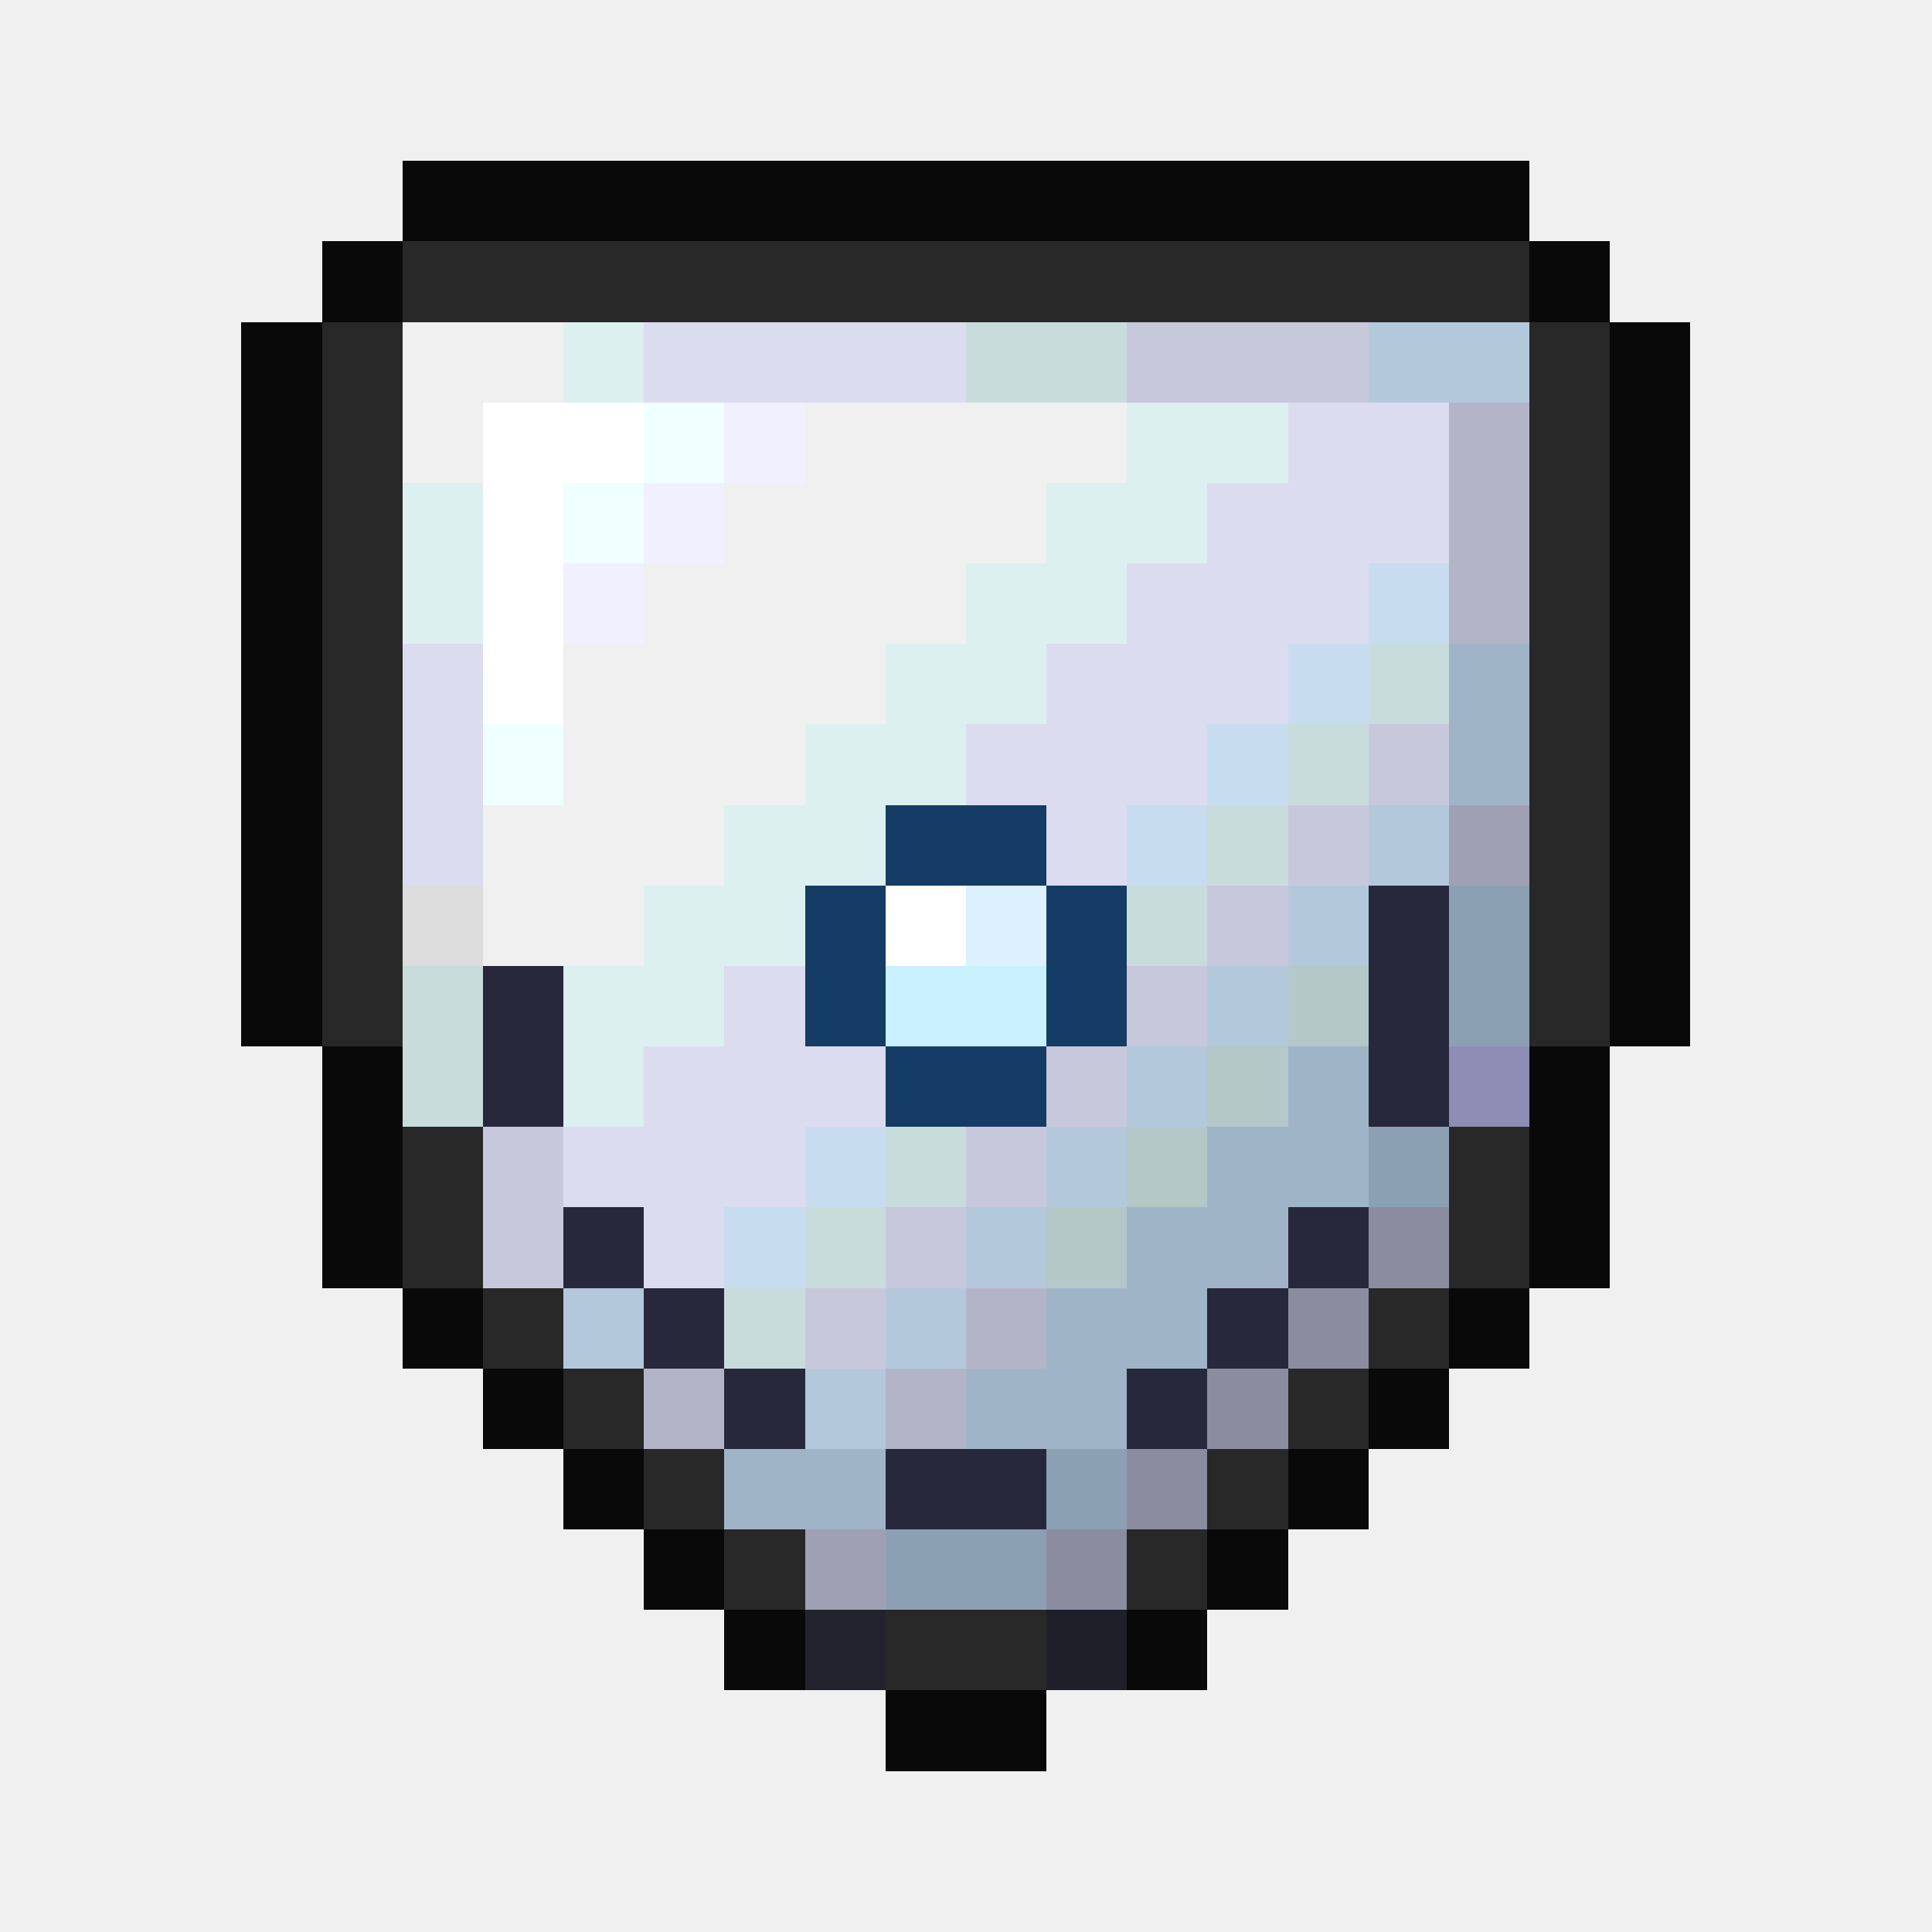
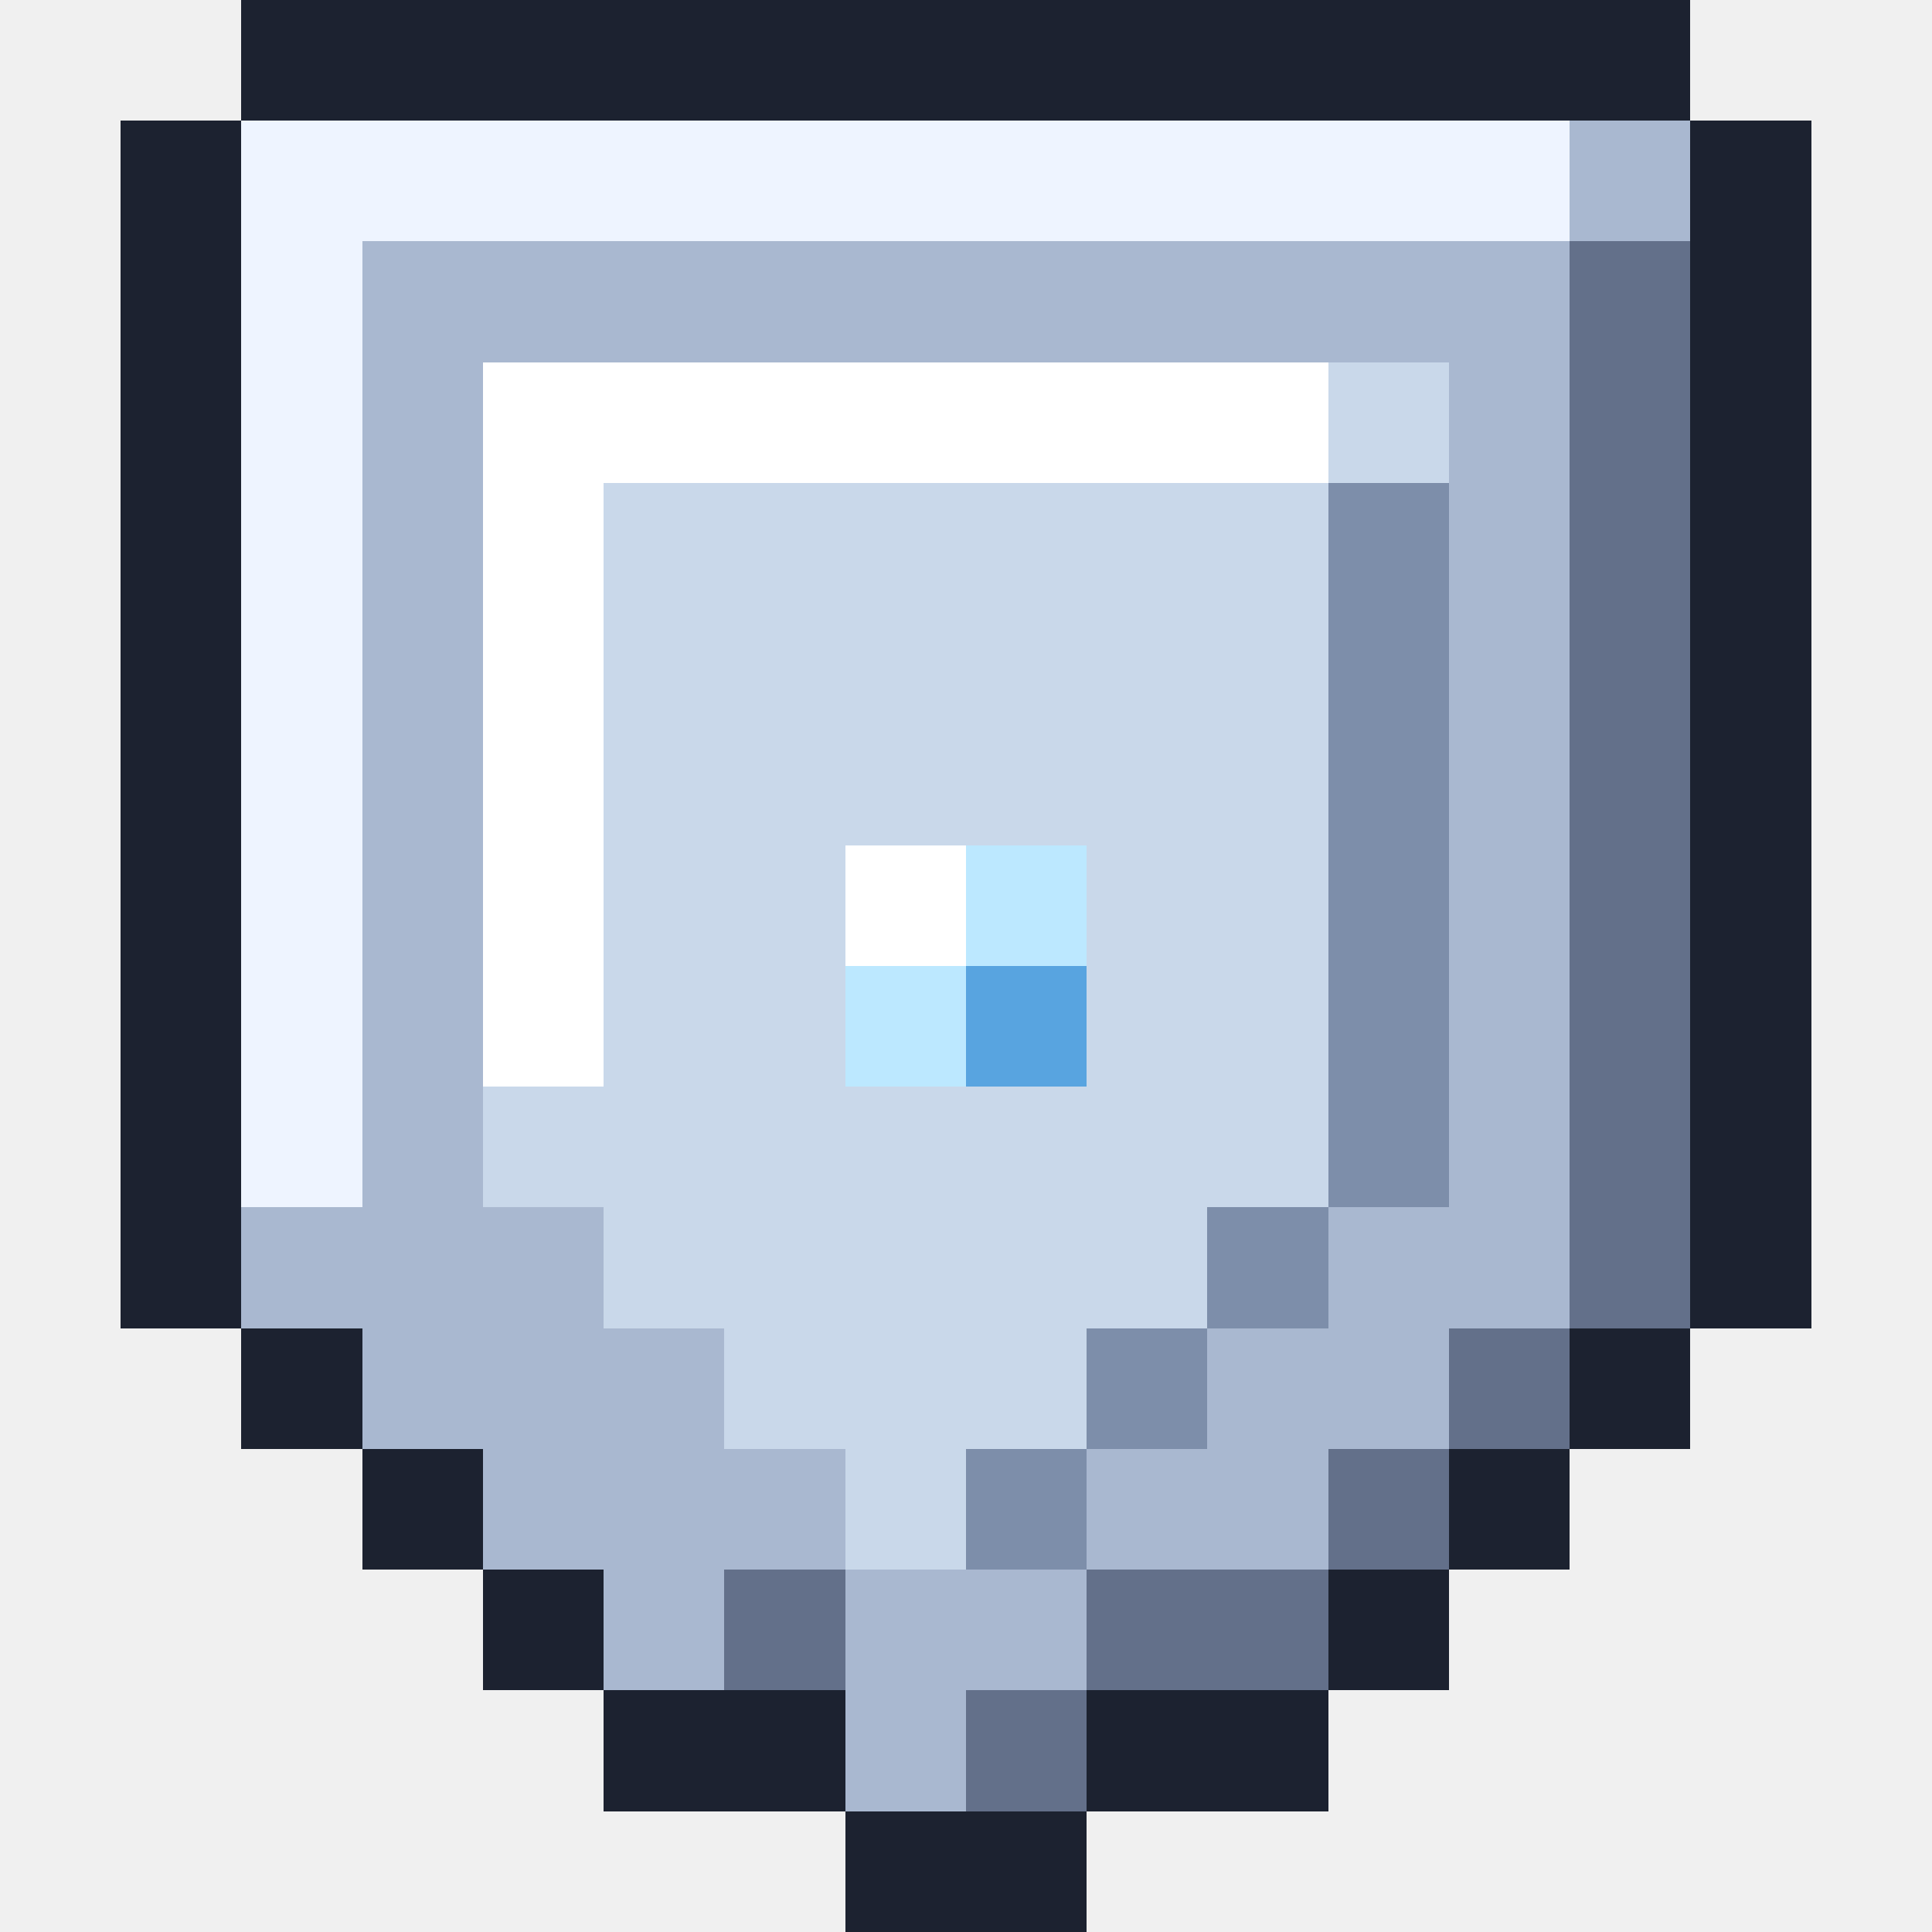
- <svg xmlns="http://www.w3.org/2000/svg" viewBox="0 0 24 24" shape-rendering="crispEdges">
-   <path fill="#09090a" d="M5 2h14v1h-14zM4 3h1v1h-1zM19 3h1v1h-1zM3 4h1v1h-1zM20 4h1v1h-1zM3 5h1v1h-1zM20 5h1v1h-1zM3 6h1v1h-1zM20 6h1v1h-1zM3 7h1v1h-1zM20 7h1v1h-1zM3 8h1v1h-1zM20 8h1v1h-1zM3 9h1v1h-1zM20 9h1v1h-1zM3 10h1v1h-1zM20 10h1v1h-1zM3 11h1v1h-1zM20 11h1v1h-1zM3 12h1v1h-1zM20 12h1v1h-1zM4 13h1v1h-1zM19 13h1v1h-1zM4 14h1v1h-1zM19 14h1v1h-1zM4 15h1v1h-1zM19 15h1v1h-1zM5 16h1v1h-1zM18 16h1v1h-1zM6 17h1v1h-1zM17 17h1v1h-1zM7 18h1v1h-1zM16 18h1v1h-1zM8 19h1v1h-1zM15 19h1v1h-1zM9 20h1v1h-1zM14 20h1v1h-1zM11 21h2v1h-2z" />
-   <path fill="#282828" d="M5 3h14v1h-14zM4 4h1v1h-1zM19 4h1v1h-1zM4 5h1v1h-1zM19 5h1v1h-1zM4 6h1v1h-1zM19 6h1v1h-1zM4 7h1v1h-1zM19 7h1v1h-1zM4 8h1v1h-1zM19 8h1v1h-1zM4 9h1v1h-1zM19 9h1v1h-1zM4 10h1v1h-1zM19 10h1v1h-1zM4 11h1v1h-1zM19 11h1v1h-1zM4 12h1v1h-1zM19 12h1v1h-1zM5 14h1v1h-1zM18 14h1v1h-1zM5 15h1v1h-1zM18 15h1v1h-1zM6 16h1v1h-1zM17 16h1v1h-1zM7 17h1v1h-1zM16 17h1v1h-1zM8 18h1v1h-1zM15 18h1v1h-1zM9 19h1v1h-1zM14 19h1v1h-1zM11 20h2v1h-2z" />
-   <path fill="#f0f0f0" d="M5 4h2v1h-2zM5 5h1v1h-1zM10 5h4v1h-4zM9 6h4v1h-4zM8 7h4v1h-4zM7 8h4v1h-4zM7 9h3v1h-3zM6 10h3v1h-3zM6 11h2v1h-2z" />
-   <path fill="#dcf0f0" d="M7 4h1v1h-1zM14 5h2v1h-2zM5 6h1v1h-1zM13 6h2v1h-2zM5 7h1v1h-1zM12 7h2v1h-2zM11 8h2v1h-2zM10 9h2v1h-2zM9 10h2v1h-2zM8 11h2v1h-2zM7 12h2v1h-2zM7 13h1v1h-1z" />
-   <path fill="#dcdcf0" d="M8 4h4v1h-4zM16 5h2v1h-2zM15 6h3v1h-3zM14 7h3v1h-3zM5 8h1v1h-1zM13 8h3v1h-3zM5 9h1v1h-1zM12 9h3v1h-3zM5 10h1v1h-1zM13 10h1v1h-1zM9 12h1v1h-1zM8 13h3v1h-3zM7 14h3v1h-3zM8 15h1v1h-1z" />
-   <path fill="#c8dcdc" d="M12 4h2v1h-2zM17 8h1v1h-1zM16 9h1v1h-1zM15 10h1v1h-1zM14 11h1v1h-1zM5 12h1v1h-1zM5 13h1v1h-1zM11 14h1v1h-1zM10 15h1v1h-1zM9 16h1v1h-1z" />
-   <path fill="#c8c8dc" d="M14 4h3v1h-3zM17 9h1v1h-1zM16 10h1v1h-1zM15 11h1v1h-1zM14 12h1v1h-1zM13 13h1v1h-1zM6 14h1v1h-1zM12 14h1v1h-1zM6 15h1v1h-1zM11 15h1v1h-1zM10 16h1v1h-1z" />
-   <path fill="#b4c8dc" d="M17 4h2v1h-2zM17 10h1v1h-1zM16 11h1v1h-1zM15 12h1v1h-1zM14 13h1v1h-1zM13 14h1v1h-1zM12 15h1v1h-1zM7 16h1v1h-1zM11 16h1v1h-1zM10 17h1v1h-1z" />
-   <path fill="#ffffff" d="M6 5h2v1h-2zM6 6h1v1h-1zM6 7h1v1h-1zM6 8h1v1h-1zM11 11h1v1h-1z" />
-   <path fill="#f0ffff" d="M8 5h1v1h-1zM7 6h1v1h-1zM6 9h1v1h-1z" />
-   <path fill="#f0f0ff" d="M9 5h1v1h-1zM8 6h1v1h-1zM7 7h1v1h-1z" />
-   <path fill="#b4b4c8" d="M18 5h1v1h-1zM18 6h1v1h-1zM18 7h1v1h-1zM12 16h1v1h-1zM8 17h1v1h-1zM11 17h1v1h-1z" />
-   <path fill="#c8dcf0" d="M17 7h1v1h-1zM16 8h1v1h-1zM15 9h1v1h-1zM14 10h1v1h-1zM10 14h1v1h-1zM9 15h1v1h-1z" />
-   <path fill="#a0b4c8" d="M18 8h1v1h-1zM18 9h1v1h-1zM16 13h1v1h-1zM15 14h2v1h-2zM14 15h2v1h-2zM13 16h2v1h-2zM12 17h2v1h-2zM9 18h2v1h-2z" />
-   <path fill="#143c64" d="M11 10h2v1h-2zM10 11h1v1h-1zM13 11h1v1h-1zM10 12h1v1h-1zM13 12h1v1h-1zM11 13h2v1h-2z" />
-   <path fill="#a0a0b4" d="M18 10h1v1h-1zM10 19h1v1h-1z" />
-   <path fill="#dcdcdc" d="M5 11h1v1h-1z" />
-   <path fill="#dcf0ff" d="M12 11h1v1h-1z" />
-   <path fill="#28283c" d="M17 11h1v1h-1zM6 12h1v1h-1zM17 12h1v1h-1zM6 13h1v1h-1zM17 13h1v1h-1zM7 15h1v1h-1zM16 15h1v1h-1zM8 16h1v1h-1zM15 16h1v1h-1zM9 17h1v1h-1zM14 17h1v1h-1zM11 18h2v1h-2z" />
-   <path fill="#8ca0b4" d="M18 11h1v1h-1zM18 12h1v1h-1zM17 14h1v1h-1zM13 18h1v1h-1zM11 19h2v1h-2z" />
-   <path fill="#c8f0ff" d="M11 12h2v1h-2z" />
-   <path fill="#b4c8c8" d="M16 12h1v1h-1zM15 13h1v1h-1zM14 14h1v1h-1zM13 15h1v1h-1z" />
-   <path fill="#8c8cb4" d="M18 13h1v1h-1z" />
-   <path fill="#8c8ca0" d="M17 15h1v1h-1zM16 16h1v1h-1zM15 17h1v1h-1zM14 18h1v1h-1zM13 19h1v1h-1z" />
-   <path fill="#23232f" d="M10 20h1v1h-1z" />
-   <path fill="#1f1f2a" d="M13 20h1v1h-1z" />
+ <svg xmlns="http://www.w3.org/2000/svg" viewBox="0 0 16 16" shape-rendering="crispEdges">
+   <path fill="#1c2230" d="M2 0h12v1h-12zM1 1h1v1h-1zM14 1h1v1h-1zM1 2h1v1h-1zM14 2h1v1h-1zM1 3h1v1h-1zM14 3h1v1h-1zM1 4h1v1h-1zM14 4h1v1h-1zM1 5h1v1h-1zM14 5h1v1h-1zM1 6h1v1h-1zM14 6h1v1h-1zM1 7h1v1h-1zM14 7h1v1h-1zM1 8h1v1h-1zM14 8h1v1h-1zM1 9h1v1h-1zM14 9h1v1h-1zM1 10h1v1h-1zM14 10h1v1h-1zM2 11h1v1h-1zM13 11h1v1h-1zM3 12h1v1h-1zM12 12h1v1h-1zM4 13h1v1h-1zM11 13h1v1h-1zM5 14h2v1h-2zM9 14h2v1h-2zM7 15h2v1h-2z" />
+   <path fill="#eef4ff" d="M2 1h11v1h-11zM2 2h1v1h-1zM2 3h1v1h-1zM2 4h1v1h-1zM2 5h1v1h-1zM2 6h1v1h-1zM2 7h1v1h-1zM2 8h1v1h-1zM2 9h1v1h-1z" />
+   <path fill="#a9b8d0" d="M13 1h1v1h-1zM3 2h10v1h-10zM3 3h1v1h-1zM12 3h1v1h-1zM3 4h1v1h-1zM12 4h1v1h-1zM3 5h1v1h-1zM12 5h1v1h-1zM3 6h1v1h-1zM12 6h1v1h-1zM3 7h1v1h-1zM12 7h1v1h-1zM3 8h1v1h-1zM12 8h1v1h-1zM3 9h1v1h-1zM12 9h1v1h-1zM2 10h3v1h-3zM11 10h2v1h-2zM3 11h3v1h-3zM10 11h2v1h-2zM4 12h3v1h-3zM9 12h2v1h-2zM5 13h1v1h-1zM7 13h2v1h-2zM7 14h1v1h-1z" />
+   <path fill="#63708a" d="M13 2h1v1h-1zM13 3h1v1h-1zM13 4h1v1h-1zM13 5h1v1h-1zM13 6h1v1h-1zM13 7h1v1h-1zM13 8h1v1h-1zM13 9h1v1h-1zM13 10h1v1h-1zM12 11h1v1h-1zM11 12h1v1h-1zM6 13h1v1h-1zM9 13h2v1h-2zM8 14h1v1h-1z" />
+   <path fill="#ffffff" d="M4 3h7v1h-7zM4 4h1v1h-1zM4 5h1v1h-1zM4 6h1v1h-1zM4 7h1v1h-1zM7 7h1v1h-1zM4 8h1v1h-1z" />
+   <path fill="#c9d8ea" d="M11 3h1v1h-1zM5 4h6v1h-6zM5 5h6v1h-6zM5 6h6v1h-6zM5 7h2v1h-2zM9 7h2v1h-2zM5 8h2v1h-2zM9 8h2v1h-2zM4 9h7v1h-7zM5 10h5v1h-5zM6 11h3v1h-3zM7 12h1v1h-1z" />
+   <path fill="#7d8eaa" d="M11 4h1v1h-1zM11 5h1v1h-1zM11 6h1v1h-1zM11 7h1v1h-1zM11 8h1v1h-1zM11 9h1v1h-1zM10 10h1v1h-1zM9 11h1v1h-1zM8 12h1v1h-1z" />
+   <path fill="#bce8ff" d="M8 7h1v1h-1zM7 8h1v1h-1z" />
+   <path fill="#58a4e0" d="M8 8h1v1h-1z" />
</svg>
